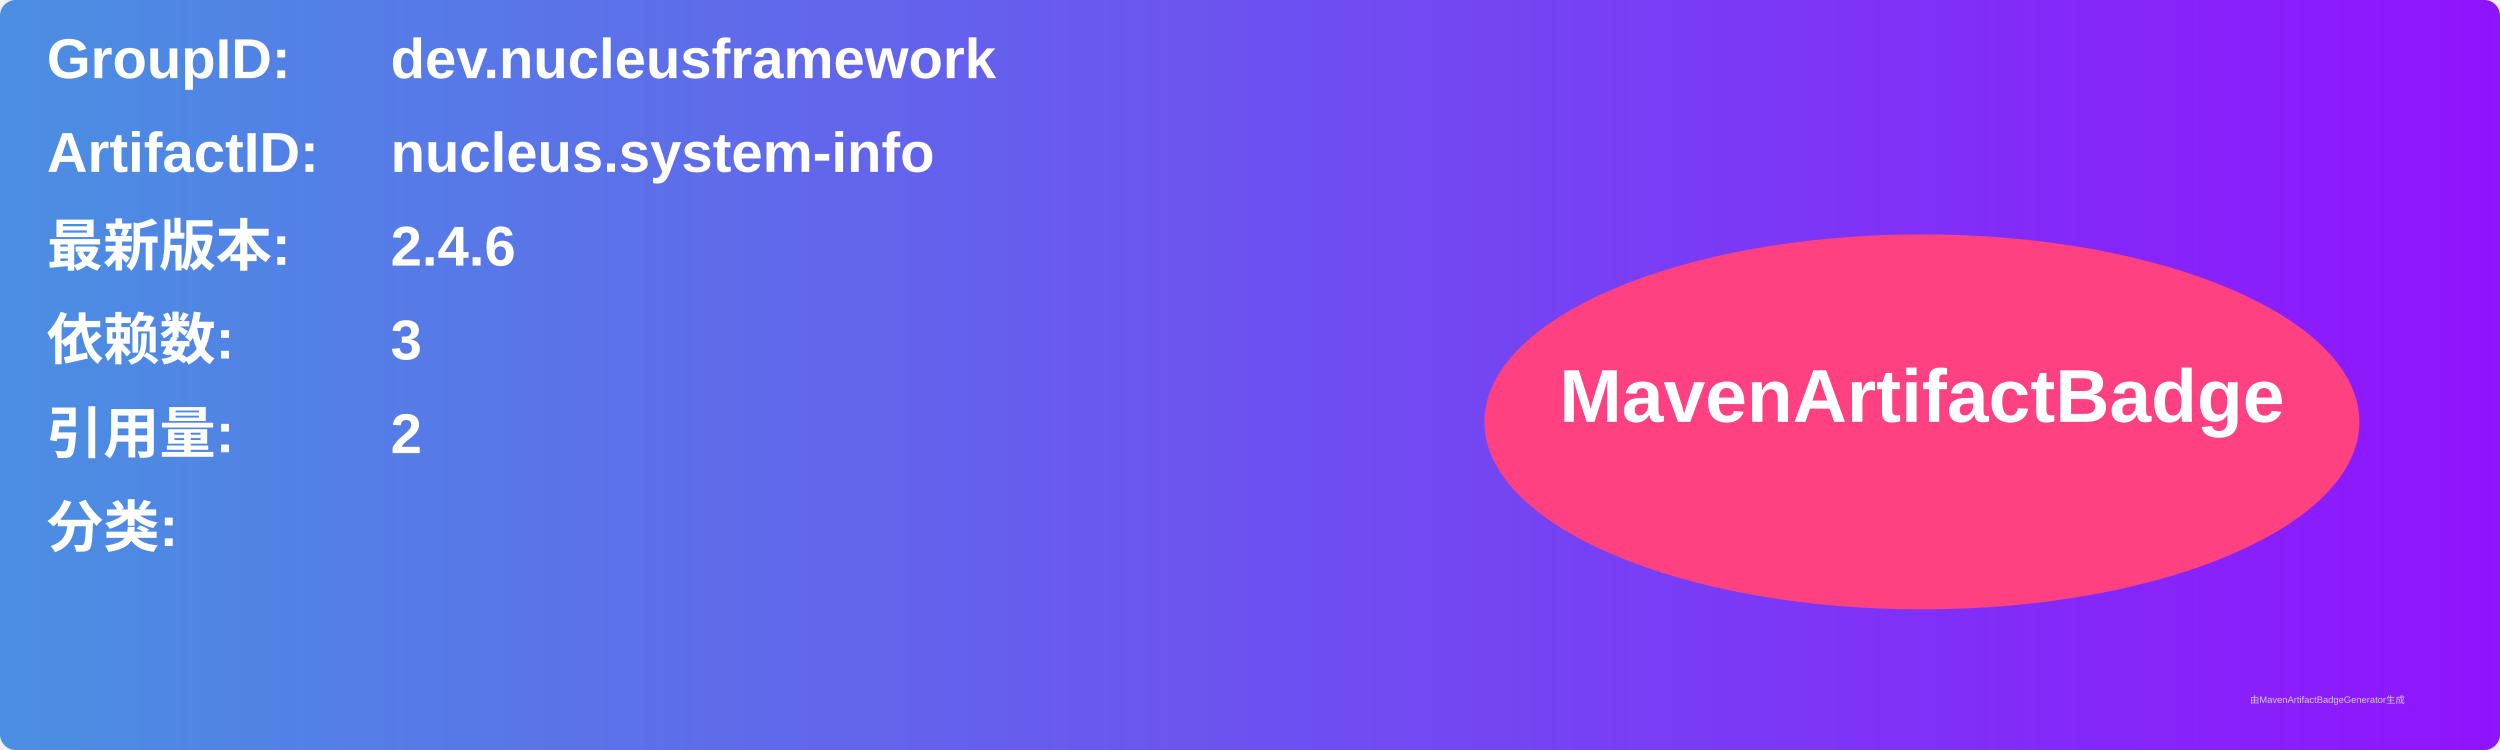
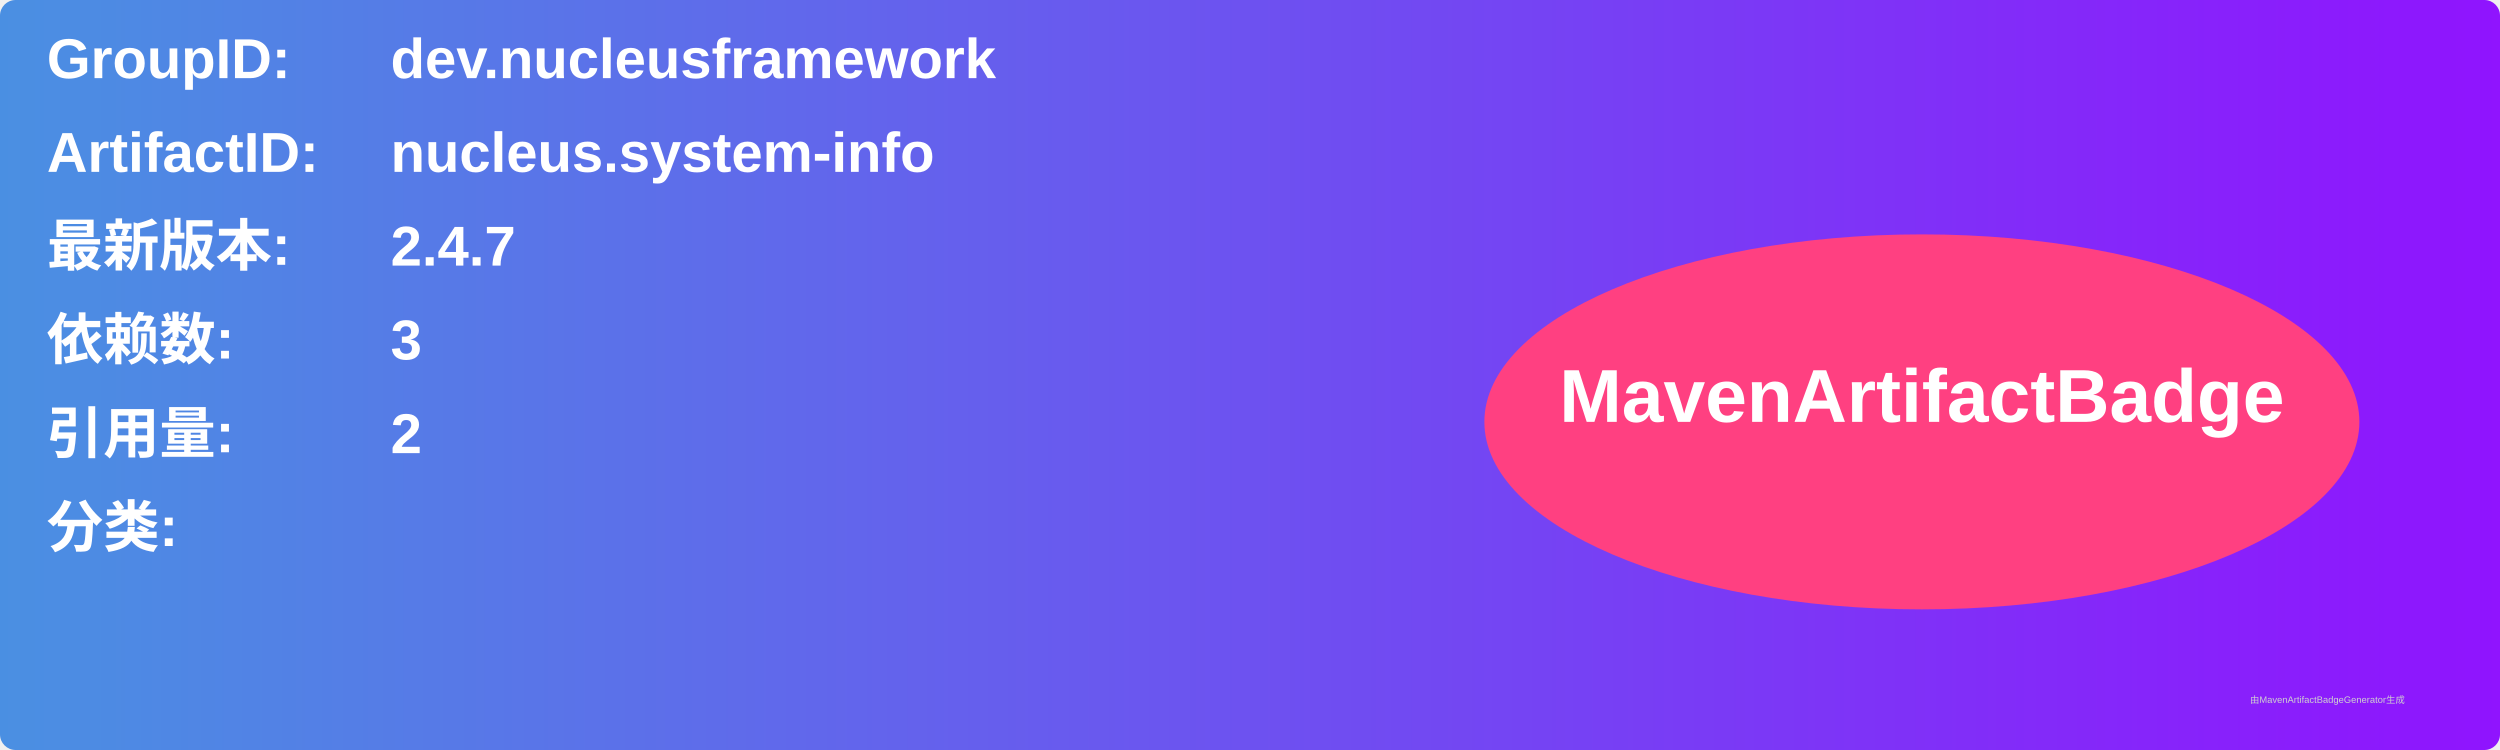
<svg xmlns="http://www.w3.org/2000/svg" width="800" height="240" viewBox="0 0 800 240">
  <linearGradient id="grad" x1="0%" y1="0%" x2="100%" y2="0%">
    <stop offset="0%" stop-color="#4a90e2" />
    <stop offset="100%" stop-color="#9013fe" />
  </linearGradient>
  <rect width="100%" height="100%" rx="5" ry="5" fill="url(#grad)" />
  <g transform="translate(15, 15)">
    <text x="0" y="10" font-family="Arial" font-size="18" fill="white" font-weight="bold" width="260">GroupID:</text>
    <text x="110" y="10" font-family="Arial" font-size="18" fill="white" font-weight="bold" width="460">dev.nucleusframework</text>
    <text x="0" y="40" font-family="Arial" font-size="18" fill="white" font-weight="bold" width="260">ArtifactID:</text>
    <text x="110" y="40" font-family="Arial" font-size="18" fill="white" font-weight="bold" width="460">nucleus.system-info</text>
    <text x="0" y="70" font-family="Arial" font-size="18" fill="white" font-weight="bold">最新版本:</text>
    <text x="110" y="70" font-family="Arial" font-size="18" fill="white" font-weight="bold">
-       <tspan font-weight="bold">2.4.6</tspan>
+       <tspan font-weight="bold">2.4.7</tspan>
    </text>
    <text x="0" y="100" font-family="Arial" font-size="18" fill="white" font-weight="bold">依赖数: </text>
    <text x="110" y="100" font-family="Arial" font-size="18" fill="white">
      <tspan font-weight="bold">3</tspan>
    </text>
    <text x="0" y="130" font-family="Arial" font-size="18" fill="white" font-weight="bold">引用量: </text>
    <text x="110" y="130" font-family="Arial" font-size="18" fill="white">
      <tspan font-weight="bold">2</tspan>
    </text>
    <text x="0" y="160" font-family="Arial" font-size="18" fill="white" font-weight="bold">分类:</text>
    <text x="10" y="190" font-family="Arial" font-size="10" fill="white">
      <tspan font-weight="bold" />
    </text>
    <ellipse cx="600" cy="120" rx="140" ry="60" fill="#ff4081" />
    <text x="600" y="120" text-anchor="middle" font-family="Arial" font-size="24" fill="white" font-weight="bold">MavenArtifactBadge</text>
  </g>
  <text x="720" y="225" font-family="Arial" font-size="3" fill="#d0d0d0">由MavenArtifactBadgeGenerator生成</text>
</svg>
